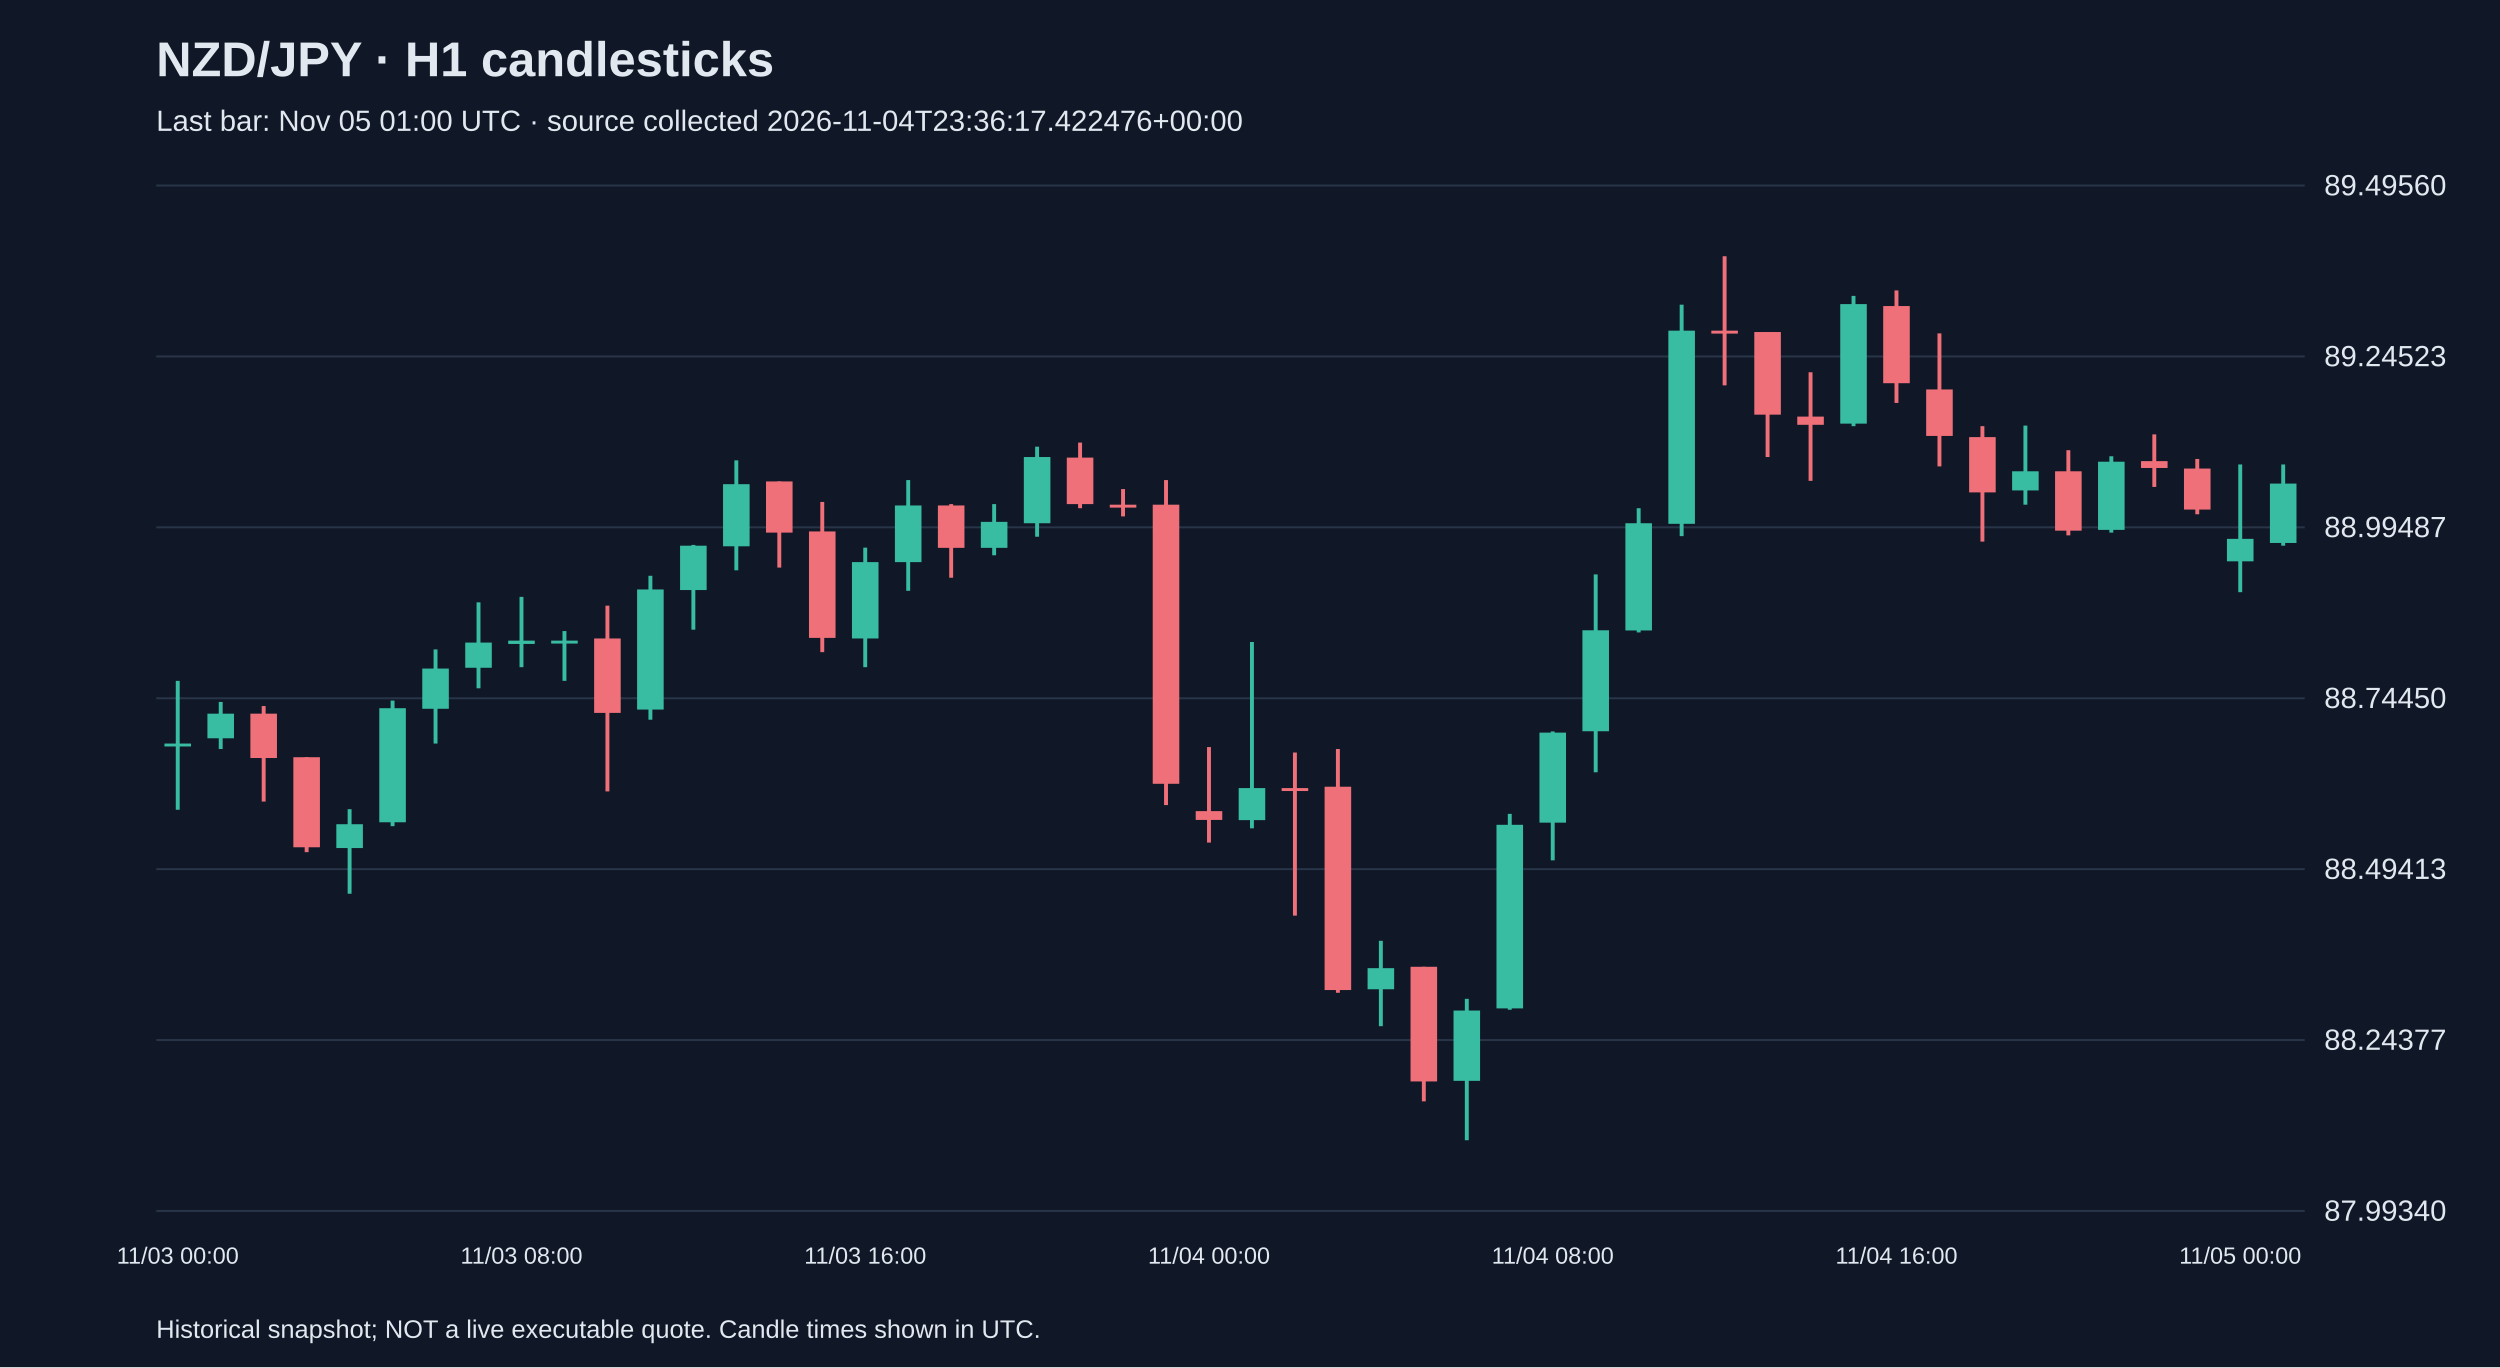
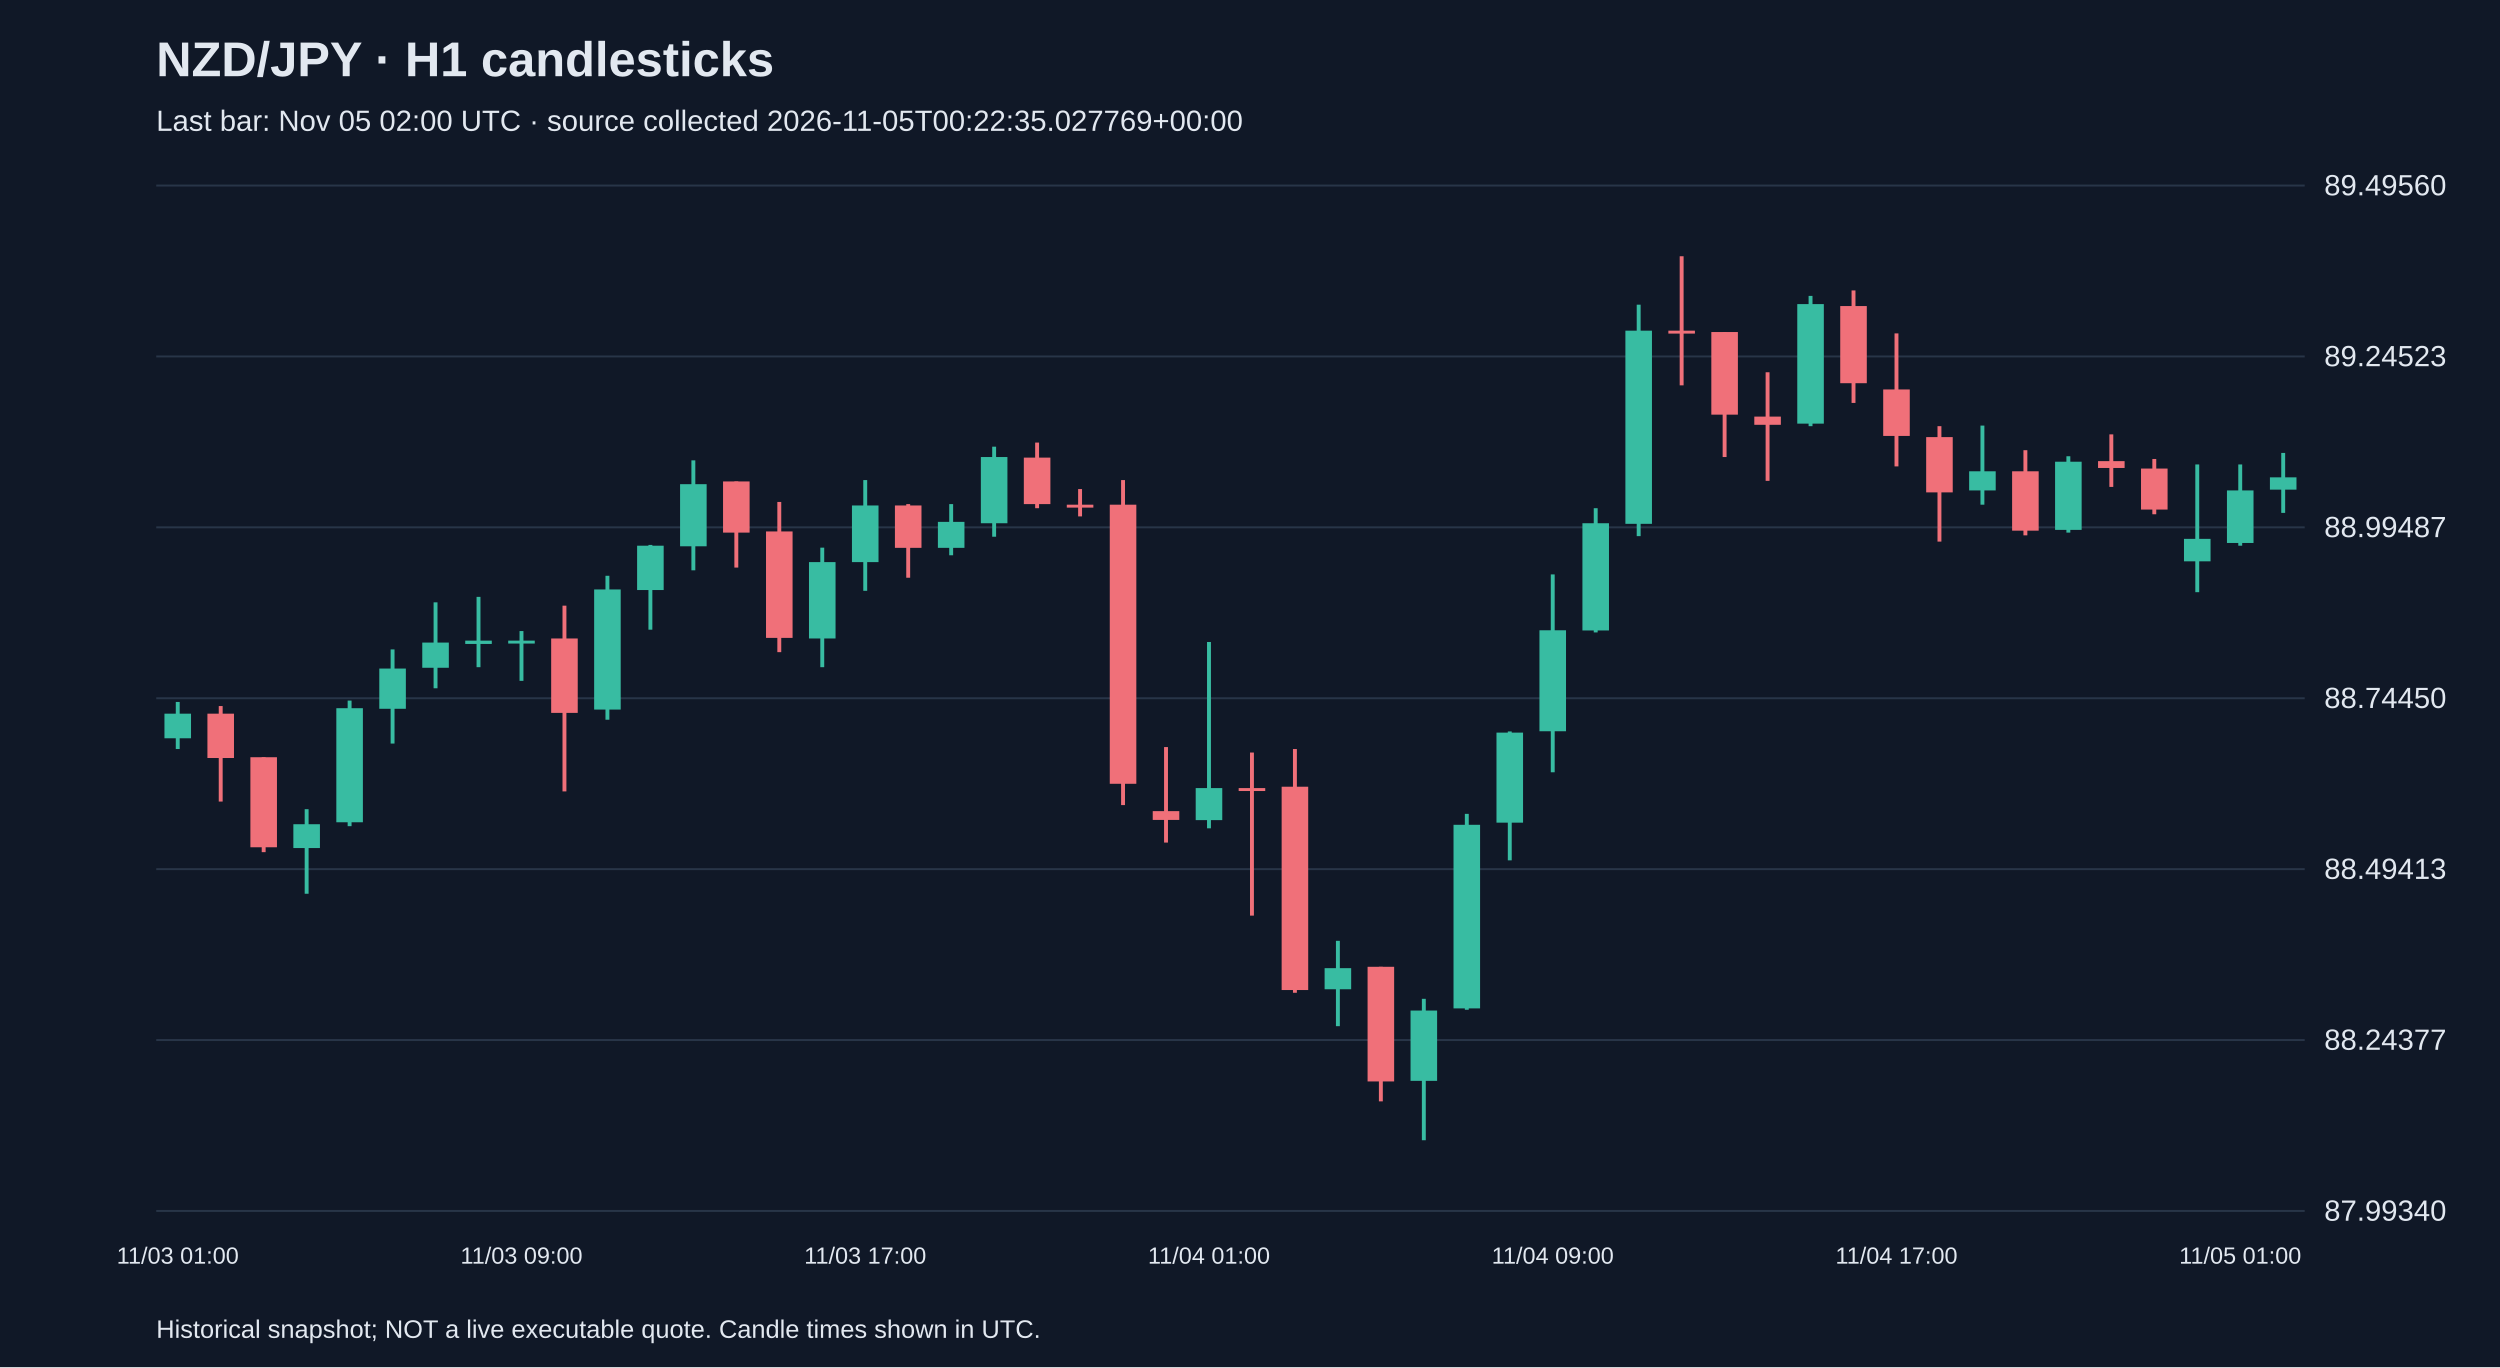
<svg xmlns="http://www.w3.org/2000/svg" viewBox="0 0 1280 700">
  <rect width="100%" height="100%" fill="#101827" />
  <style>text{font-family:Arial,sans-serif;fill:#e2e8f0}</style>
  <text x="80" y="39" font-size="25" font-weight="bold">NZD/JPY · H1 candlesticks</text>
-   <text x="80" y="67" font-size="15" fill="#a6b1c5">Last bar: Nov 05 01:00 UTC · source collected 2026-11-04T23:36:17.422476+00:00</text>
+   <text x="80" y="67" font-size="15" fill="#a6b1c5">Last bar: Nov 05 02:00 UTC · source collected 2026-11-05T00:22:35.027769+00:00</text>
  <line x1="80" y1="620.0" x2="1180" y2="620.0" stroke="#283548" />
  <text x="1190" y="625.0" font-size="15">87.99340</text>
  <line x1="80" y1="532.5" x2="1180" y2="532.5" stroke="#283548" />
  <text x="1190" y="537.5" font-size="15">88.24377</text>
  <line x1="80" y1="445.0" x2="1180" y2="445.0" stroke="#283548" />
  <text x="1190" y="450.0" font-size="15">88.49413</text>
  <line x1="80" y1="357.5" x2="1180" y2="357.5" stroke="#283548" />
  <text x="1190" y="362.5" font-size="15">88.74450</text>
  <line x1="80" y1="270.0" x2="1180" y2="270.0" stroke="#283548" />
  <text x="1190" y="275.0" font-size="15">88.99487</text>
  <line x1="80" y1="182.5" x2="1180" y2="182.5" stroke="#283548" />
  <text x="1190" y="187.5" font-size="15">89.24523</text>
  <line x1="80" y1="95.0" x2="1180" y2="95.0" stroke="#283548" />
  <text x="1190" y="100.0" font-size="15">89.49560</text>
-   <line x1="91.0" y1="348.6" x2="91.0" y2="414.6" stroke="#38bca2" stroke-width="2" />
-   <rect x="84.2" y="380.7" width="13.6" height="1.5" fill="#38bca2" />
-   <text x="91.0" y="647" text-anchor="middle" font-size="12">11/03 00:00</text>
-   <line x1="113.0" y1="359.4" x2="113.0" y2="383.5" stroke="#38bca2" stroke-width="2" />
-   <rect x="106.2" y="365.4" width="13.6" height="12.6" fill="#38bca2" />
-   <line x1="135.0" y1="361.5" x2="135.0" y2="410.4" stroke="#f07079" stroke-width="2" />
-   <rect x="128.2" y="365.4" width="13.6" height="22.7" fill="#f07079" />
-   <line x1="157.0" y1="387.7" x2="157.0" y2="436.3" stroke="#f07079" stroke-width="2" />
-   <rect x="150.2" y="387.7" width="13.6" height="46.1" fill="#f07079" />
-   <line x1="179.0" y1="414.3" x2="179.0" y2="457.6" stroke="#38bca2" stroke-width="2" />
-   <rect x="172.2" y="422.0" width="13.6" height="12.2" fill="#38bca2" />
-   <line x1="201.0" y1="358.7" x2="201.0" y2="423.0" stroke="#38bca2" stroke-width="2" />
-   <rect x="194.2" y="362.6" width="13.6" height="58.4" fill="#38bca2" />
-   <line x1="223.0" y1="332.5" x2="223.0" y2="380.7" stroke="#38bca2" stroke-width="2" />
-   <rect x="216.2" y="342.3" width="13.6" height="20.6" fill="#38bca2" />
-   <line x1="245.0" y1="308.4" x2="245.0" y2="352.4" stroke="#38bca2" stroke-width="2" />
-   <rect x="238.2" y="329.0" width="13.6" height="12.9" fill="#38bca2" />
-   <line x1="267.0" y1="305.6" x2="267.0" y2="341.6" stroke="#38bca2" stroke-width="2" />
-   <rect x="260.2" y="328.0" width="13.6" height="1.7" fill="#38bca2" />
-   <text x="267.0" y="647" text-anchor="middle" font-size="12">11/03 08:00</text>
-   <line x1="289.0" y1="323.1" x2="289.0" y2="348.6" stroke="#38bca2" stroke-width="2" />
-   <rect x="282.2" y="328.0" width="13.6" height="1.5" fill="#38bca2" />
-   <line x1="311.0" y1="310.1" x2="311.0" y2="405.2" stroke="#f07079" stroke-width="2" />
-   <rect x="304.2" y="326.9" width="13.6" height="38.1" fill="#f07079" />
-   <line x1="333.0" y1="294.8" x2="333.0" y2="368.5" stroke="#38bca2" stroke-width="2" />
-   <rect x="326.2" y="301.8" width="13.6" height="61.5" fill="#38bca2" />
-   <line x1="355.0" y1="279.0" x2="355.0" y2="322.4" stroke="#38bca2" stroke-width="2" />
-   <rect x="348.2" y="279.4" width="13.6" height="22.7" fill="#38bca2" />
-   <line x1="377.0" y1="235.7" x2="377.0" y2="292.0" stroke="#38bca2" stroke-width="2" />
-   <rect x="370.2" y="247.9" width="13.6" height="31.8" fill="#38bca2" />
-   <line x1="399.0" y1="246.5" x2="399.0" y2="290.6" stroke="#f07079" stroke-width="2" />
-   <rect x="392.2" y="246.5" width="13.6" height="26.2" fill="#f07079" />
-   <line x1="421.0" y1="257.0" x2="421.0" y2="333.9" stroke="#f07079" stroke-width="2" />
-   <rect x="414.2" y="272.1" width="13.6" height="54.5" fill="#f07079" />
-   <line x1="443.0" y1="280.4" x2="443.0" y2="341.6" stroke="#38bca2" stroke-width="2" />
-   <rect x="436.2" y="287.8" width="13.6" height="39.1" fill="#38bca2" />
-   <text x="443.0" y="647" text-anchor="middle" font-size="12">11/03 16:00</text>
-   <line x1="465.0" y1="245.8" x2="465.0" y2="302.5" stroke="#38bca2" stroke-width="2" />
-   <rect x="458.2" y="258.8" width="13.6" height="29.0" fill="#38bca2" />
-   <line x1="487.0" y1="258.1" x2="487.0" y2="295.8" stroke="#f07079" stroke-width="2" />
-   <rect x="480.2" y="258.8" width="13.6" height="21.7" fill="#f07079" />
-   <line x1="509.0" y1="258.1" x2="509.0" y2="284.3" stroke="#38bca2" stroke-width="2" />
-   <rect x="502.2" y="267.2" width="13.6" height="13.3" fill="#38bca2" />
-   <line x1="531.0" y1="228.7" x2="531.0" y2="274.8" stroke="#38bca2" stroke-width="2" />
-   <rect x="524.2" y="234.0" width="13.6" height="33.9" fill="#38bca2" />
-   <line x1="553.0" y1="226.6" x2="553.0" y2="260.2" stroke="#f07079" stroke-width="2" />
-   <rect x="546.2" y="234.3" width="13.6" height="23.8" fill="#f07079" />
-   <line x1="575.0" y1="250.4" x2="575.0" y2="264.4" stroke="#f07079" stroke-width="2" />
-   <rect x="568.2" y="258.4" width="13.6" height="1.5" fill="#f07079" />
-   <line x1="597.0" y1="245.8" x2="597.0" y2="412.2" stroke="#f07079" stroke-width="2" />
-   <rect x="590.2" y="258.4" width="13.6" height="142.9" fill="#f07079" />
-   <line x1="619.0" y1="382.5" x2="619.0" y2="431.4" stroke="#f07079" stroke-width="2" />
-   <rect x="612.2" y="415.3" width="13.6" height="4.5" fill="#f07079" />
-   <text x="619.0" y="647" text-anchor="middle" font-size="12">11/04 00:00</text>
-   <line x1="641.0" y1="328.7" x2="641.0" y2="424.1" stroke="#38bca2" stroke-width="2" />
-   <rect x="634.2" y="403.5" width="13.6" height="16.4" fill="#38bca2" />
-   <line x1="663.0" y1="385.3" x2="663.0" y2="468.8" stroke="#f07079" stroke-width="2" />
-   <rect x="656.2" y="403.5" width="13.6" height="1.5" fill="#f07079" />
-   <line x1="685.0" y1="383.5" x2="685.0" y2="508.3" stroke="#f07079" stroke-width="2" />
-   <rect x="678.2" y="402.8" width="13.6" height="104.1" fill="#f07079" />
-   <line x1="707.0" y1="481.7" x2="707.0" y2="525.4" stroke="#38bca2" stroke-width="2" />
-   <rect x="700.2" y="495.7" width="13.6" height="10.8" fill="#38bca2" />
-   <line x1="729.0" y1="495.0" x2="729.0" y2="563.9" stroke="#f07079" stroke-width="2" />
-   <rect x="722.2" y="495.0" width="13.6" height="58.7" fill="#f07079" />
-   <line x1="751.0" y1="511.4" x2="751.0" y2="583.8" stroke="#38bca2" stroke-width="2" />
-   <rect x="744.2" y="517.4" width="13.6" height="36.0" fill="#38bca2" />
-   <line x1="773.0" y1="416.7" x2="773.0" y2="517.0" stroke="#38bca2" stroke-width="2" />
-   <rect x="766.2" y="422.3" width="13.6" height="94.0" fill="#38bca2" />
-   <line x1="795.0" y1="374.5" x2="795.0" y2="440.5" stroke="#38bca2" stroke-width="2" />
-   <rect x="788.2" y="375.1" width="13.6" height="46.1" fill="#38bca2" />
-   <text x="795.0" y="647" text-anchor="middle" font-size="12">11/04 08:00</text>
-   <line x1="817.0" y1="294.1" x2="817.0" y2="395.4" stroke="#38bca2" stroke-width="2" />
-   <rect x="810.2" y="322.7" width="13.6" height="51.7" fill="#38bca2" />
-   <line x1="839.0" y1="260.2" x2="839.0" y2="323.8" stroke="#38bca2" stroke-width="2" />
-   <rect x="832.2" y="267.9" width="13.6" height="54.9" fill="#38bca2" />
-   <line x1="861.0" y1="156.0" x2="861.0" y2="274.5" stroke="#38bca2" stroke-width="2" />
-   <rect x="854.2" y="169.3" width="13.6" height="98.9" fill="#38bca2" />
-   <line x1="883.0" y1="131.2" x2="883.0" y2="197.3" stroke="#f07079" stroke-width="2" />
-   <rect x="876.2" y="169.3" width="13.6" height="1.5" fill="#f07079" />
-   <line x1="905.0" y1="170.0" x2="905.0" y2="234.0" stroke="#f07079" stroke-width="2" />
-   <rect x="898.2" y="170.0" width="13.6" height="42.3" fill="#f07079" />
-   <line x1="927.0" y1="190.6" x2="927.0" y2="246.2" stroke="#f07079" stroke-width="2" />
-   <rect x="920.2" y="213.3" width="13.6" height="4.2" fill="#f07079" />
-   <line x1="949.0" y1="151.5" x2="949.0" y2="218.2" stroke="#38bca2" stroke-width="2" />
-   <rect x="942.2" y="155.7" width="13.6" height="61.2" fill="#38bca2" />
-   <line x1="971.0" y1="148.7" x2="971.0" y2="206.3" stroke="#f07079" stroke-width="2" />
-   <rect x="964.2" y="156.7" width="13.6" height="39.5" fill="#f07079" />
-   <text x="971.0" y="647" text-anchor="middle" font-size="12">11/04 16:00</text>
-   <line x1="993.0" y1="170.7" x2="993.0" y2="238.8" stroke="#f07079" stroke-width="2" />
-   <rect x="986.2" y="199.4" width="13.6" height="23.8" fill="#f07079" />
-   <line x1="1015.0" y1="218.2" x2="1015.0" y2="277.3" stroke="#f07079" stroke-width="2" />
-   <rect x="1008.2" y="223.8" width="13.6" height="28.3" fill="#f07079" />
-   <line x1="1037.0" y1="217.9" x2="1037.0" y2="258.4" stroke="#38bca2" stroke-width="2" />
-   <rect x="1030.2" y="241.3" width="13.6" height="9.8" fill="#38bca2" />
-   <line x1="1059.0" y1="230.5" x2="1059.0" y2="274.1" stroke="#f07079" stroke-width="2" />
-   <rect x="1052.2" y="241.3" width="13.6" height="30.4" fill="#f07079" />
-   <line x1="1081.0" y1="233.6" x2="1081.0" y2="272.7" stroke="#38bca2" stroke-width="2" />
-   <rect x="1074.2" y="236.4" width="13.6" height="34.9" fill="#38bca2" />
-   <line x1="1103.0" y1="222.4" x2="1103.0" y2="249.3" stroke="#f07079" stroke-width="2" />
-   <rect x="1096.2" y="236.1" width="13.6" height="3.5" fill="#f07079" />
-   <line x1="1125.0" y1="235.0" x2="1125.0" y2="263.3" stroke="#f07079" stroke-width="2" />
-   <rect x="1118.2" y="239.9" width="13.6" height="21.0" fill="#f07079" />
-   <line x1="1147.0" y1="237.8" x2="1147.0" y2="303.2" stroke="#38bca2" stroke-width="2" />
-   <rect x="1140.2" y="275.9" width="13.6" height="11.5" fill="#38bca2" />
-   <text x="1147.0" y="647" text-anchor="middle" font-size="12">11/05 00:00</text>
-   <line x1="1169.0" y1="237.8" x2="1169.0" y2="279.4" stroke="#38bca2" stroke-width="2" />
-   <rect x="1162.2" y="247.6" width="13.6" height="30.4" fill="#38bca2" />
+   <line x1="91.0" y1="359.4" x2="91.0" y2="383.5" stroke="#38bca2" stroke-width="2" />
+   <rect x="84.2" y="365.4" width="13.6" height="12.6" fill="#38bca2" />
+   <text x="91.0" y="647" text-anchor="middle" font-size="12">11/03 01:00</text>
+   <line x1="113.0" y1="361.5" x2="113.0" y2="410.4" stroke="#f07079" stroke-width="2" />
+   <rect x="106.2" y="365.4" width="13.6" height="22.7" fill="#f07079" />
+   <line x1="135.0" y1="387.7" x2="135.0" y2="436.3" stroke="#f07079" stroke-width="2" />
+   <rect x="128.2" y="387.7" width="13.6" height="46.1" fill="#f07079" />
+   <line x1="157.0" y1="414.3" x2="157.0" y2="457.6" stroke="#38bca2" stroke-width="2" />
+   <rect x="150.2" y="422.0" width="13.6" height="12.2" fill="#38bca2" />
+   <line x1="179.0" y1="358.7" x2="179.0" y2="423.0" stroke="#38bca2" stroke-width="2" />
+   <rect x="172.2" y="362.6" width="13.6" height="58.4" fill="#38bca2" />
+   <line x1="201.0" y1="332.5" x2="201.0" y2="380.7" stroke="#38bca2" stroke-width="2" />
+   <rect x="194.2" y="342.3" width="13.6" height="20.6" fill="#38bca2" />
+   <line x1="223.0" y1="308.4" x2="223.0" y2="352.4" stroke="#38bca2" stroke-width="2" />
+   <rect x="216.2" y="329.0" width="13.6" height="12.9" fill="#38bca2" />
+   <line x1="245.0" y1="305.6" x2="245.0" y2="341.6" stroke="#38bca2" stroke-width="2" />
+   <rect x="238.2" y="328.0" width="13.6" height="1.7" fill="#38bca2" />
+   <line x1="267.0" y1="323.1" x2="267.0" y2="348.6" stroke="#38bca2" stroke-width="2" />
+   <rect x="260.2" y="328.0" width="13.6" height="1.5" fill="#38bca2" />
+   <text x="267.0" y="647" text-anchor="middle" font-size="12">11/03 09:00</text>
+   <line x1="289.0" y1="310.1" x2="289.0" y2="405.2" stroke="#f07079" stroke-width="2" />
+   <rect x="282.2" y="326.9" width="13.6" height="38.1" fill="#f07079" />
+   <line x1="311.0" y1="294.8" x2="311.0" y2="368.5" stroke="#38bca2" stroke-width="2" />
+   <rect x="304.2" y="301.8" width="13.6" height="61.5" fill="#38bca2" />
+   <line x1="333.0" y1="279.0" x2="333.0" y2="322.4" stroke="#38bca2" stroke-width="2" />
+   <rect x="326.2" y="279.4" width="13.6" height="22.7" fill="#38bca2" />
+   <line x1="355.0" y1="235.7" x2="355.0" y2="292.0" stroke="#38bca2" stroke-width="2" />
+   <rect x="348.2" y="247.9" width="13.6" height="31.8" fill="#38bca2" />
+   <line x1="377.0" y1="246.5" x2="377.0" y2="290.6" stroke="#f07079" stroke-width="2" />
+   <rect x="370.2" y="246.5" width="13.6" height="26.2" fill="#f07079" />
+   <line x1="399.0" y1="257.0" x2="399.0" y2="333.9" stroke="#f07079" stroke-width="2" />
+   <rect x="392.2" y="272.1" width="13.6" height="54.5" fill="#f07079" />
+   <line x1="421.0" y1="280.4" x2="421.0" y2="341.6" stroke="#38bca2" stroke-width="2" />
+   <rect x="414.2" y="287.8" width="13.6" height="39.1" fill="#38bca2" />
+   <line x1="443.0" y1="245.8" x2="443.0" y2="302.5" stroke="#38bca2" stroke-width="2" />
+   <rect x="436.2" y="258.8" width="13.6" height="29.0" fill="#38bca2" />
+   <text x="443.0" y="647" text-anchor="middle" font-size="12">11/03 17:00</text>
+   <line x1="465.0" y1="258.1" x2="465.0" y2="295.8" stroke="#f07079" stroke-width="2" />
+   <rect x="458.2" y="258.8" width="13.6" height="21.7" fill="#f07079" />
+   <line x1="487.0" y1="258.1" x2="487.0" y2="284.3" stroke="#38bca2" stroke-width="2" />
+   <rect x="480.2" y="267.2" width="13.6" height="13.3" fill="#38bca2" />
+   <line x1="509.0" y1="228.7" x2="509.0" y2="274.8" stroke="#38bca2" stroke-width="2" />
+   <rect x="502.2" y="234.0" width="13.6" height="33.9" fill="#38bca2" />
+   <line x1="531.0" y1="226.6" x2="531.0" y2="260.2" stroke="#f07079" stroke-width="2" />
+   <rect x="524.2" y="234.3" width="13.6" height="23.8" fill="#f07079" />
+   <line x1="553.0" y1="250.4" x2="553.0" y2="264.4" stroke="#f07079" stroke-width="2" />
+   <rect x="546.2" y="258.4" width="13.6" height="1.5" fill="#f07079" />
+   <line x1="575.0" y1="245.8" x2="575.0" y2="412.2" stroke="#f07079" stroke-width="2" />
+   <rect x="568.2" y="258.4" width="13.6" height="142.9" fill="#f07079" />
+   <line x1="597.0" y1="382.5" x2="597.0" y2="431.4" stroke="#f07079" stroke-width="2" />
+   <rect x="590.2" y="415.3" width="13.6" height="4.5" fill="#f07079" />
+   <line x1="619.0" y1="328.7" x2="619.0" y2="424.1" stroke="#38bca2" stroke-width="2" />
+   <rect x="612.2" y="403.5" width="13.6" height="16.4" fill="#38bca2" />
+   <text x="619.0" y="647" text-anchor="middle" font-size="12">11/04 01:00</text>
+   <line x1="641.0" y1="385.3" x2="641.0" y2="468.8" stroke="#f07079" stroke-width="2" />
+   <rect x="634.2" y="403.5" width="13.6" height="1.5" fill="#f07079" />
+   <line x1="663.0" y1="383.5" x2="663.0" y2="508.3" stroke="#f07079" stroke-width="2" />
+   <rect x="656.2" y="402.8" width="13.6" height="104.1" fill="#f07079" />
+   <line x1="685.0" y1="481.7" x2="685.0" y2="525.4" stroke="#38bca2" stroke-width="2" />
+   <rect x="678.2" y="495.7" width="13.6" height="10.8" fill="#38bca2" />
+   <line x1="707.0" y1="495.0" x2="707.0" y2="563.9" stroke="#f07079" stroke-width="2" />
+   <rect x="700.2" y="495.0" width="13.6" height="58.7" fill="#f07079" />
+   <line x1="729.0" y1="511.4" x2="729.0" y2="583.8" stroke="#38bca2" stroke-width="2" />
+   <rect x="722.2" y="517.4" width="13.6" height="36.0" fill="#38bca2" />
+   <line x1="751.0" y1="416.7" x2="751.0" y2="517.0" stroke="#38bca2" stroke-width="2" />
+   <rect x="744.2" y="422.3" width="13.6" height="94.0" fill="#38bca2" />
+   <line x1="773.0" y1="374.5" x2="773.0" y2="440.5" stroke="#38bca2" stroke-width="2" />
+   <rect x="766.2" y="375.1" width="13.6" height="46.1" fill="#38bca2" />
+   <line x1="795.0" y1="294.1" x2="795.0" y2="395.4" stroke="#38bca2" stroke-width="2" />
+   <rect x="788.2" y="322.7" width="13.6" height="51.7" fill="#38bca2" />
+   <text x="795.0" y="647" text-anchor="middle" font-size="12">11/04 09:00</text>
+   <line x1="817.0" y1="260.2" x2="817.0" y2="323.8" stroke="#38bca2" stroke-width="2" />
+   <rect x="810.2" y="267.9" width="13.6" height="54.9" fill="#38bca2" />
+   <line x1="839.0" y1="156.0" x2="839.0" y2="274.5" stroke="#38bca2" stroke-width="2" />
+   <rect x="832.2" y="169.3" width="13.6" height="98.9" fill="#38bca2" />
+   <line x1="861.0" y1="131.2" x2="861.0" y2="197.3" stroke="#f07079" stroke-width="2" />
+   <rect x="854.2" y="169.3" width="13.6" height="1.5" fill="#f07079" />
+   <line x1="883.0" y1="170.0" x2="883.0" y2="234.0" stroke="#f07079" stroke-width="2" />
+   <rect x="876.2" y="170.0" width="13.6" height="42.3" fill="#f07079" />
+   <line x1="905.0" y1="190.6" x2="905.0" y2="246.2" stroke="#f07079" stroke-width="2" />
+   <rect x="898.2" y="213.3" width="13.6" height="4.2" fill="#f07079" />
+   <line x1="927.0" y1="151.5" x2="927.0" y2="218.2" stroke="#38bca2" stroke-width="2" />
+   <rect x="920.2" y="155.7" width="13.6" height="61.2" fill="#38bca2" />
+   <line x1="949.0" y1="148.7" x2="949.0" y2="206.3" stroke="#f07079" stroke-width="2" />
+   <rect x="942.2" y="156.7" width="13.6" height="39.5" fill="#f07079" />
+   <line x1="971.0" y1="170.7" x2="971.0" y2="238.8" stroke="#f07079" stroke-width="2" />
+   <rect x="964.2" y="199.4" width="13.6" height="23.8" fill="#f07079" />
+   <text x="971.0" y="647" text-anchor="middle" font-size="12">11/04 17:00</text>
+   <line x1="993.0" y1="218.2" x2="993.0" y2="277.3" stroke="#f07079" stroke-width="2" />
+   <rect x="986.2" y="223.8" width="13.6" height="28.3" fill="#f07079" />
+   <line x1="1015.0" y1="217.9" x2="1015.0" y2="258.4" stroke="#38bca2" stroke-width="2" />
+   <rect x="1008.2" y="241.3" width="13.6" height="9.8" fill="#38bca2" />
+   <line x1="1037.0" y1="230.5" x2="1037.0" y2="274.1" stroke="#f07079" stroke-width="2" />
+   <rect x="1030.2" y="241.3" width="13.6" height="30.4" fill="#f07079" />
+   <line x1="1059.0" y1="233.6" x2="1059.0" y2="272.7" stroke="#38bca2" stroke-width="2" />
+   <rect x="1052.2" y="236.4" width="13.6" height="34.9" fill="#38bca2" />
+   <line x1="1081.0" y1="222.4" x2="1081.0" y2="249.3" stroke="#f07079" stroke-width="2" />
+   <rect x="1074.2" y="236.1" width="13.6" height="3.5" fill="#f07079" />
+   <line x1="1103.0" y1="235.0" x2="1103.0" y2="263.3" stroke="#f07079" stroke-width="2" />
+   <rect x="1096.2" y="239.9" width="13.6" height="21.0" fill="#f07079" />
+   <line x1="1125.0" y1="237.8" x2="1125.0" y2="303.2" stroke="#38bca2" stroke-width="2" />
+   <rect x="1118.2" y="275.9" width="13.6" height="11.5" fill="#38bca2" />
+   <line x1="1147.0" y1="237.8" x2="1147.0" y2="279.4" stroke="#38bca2" stroke-width="2" />
+   <rect x="1140.2" y="251.1" width="13.6" height="26.9" fill="#38bca2" />
+   <text x="1147.0" y="647" text-anchor="middle" font-size="12">11/05 01:00</text>
+   <line x1="1169.0" y1="231.9" x2="1169.0" y2="262.6" stroke="#38bca2" stroke-width="2" />
+   <rect x="1162.2" y="244.4" width="13.6" height="6.3" fill="#38bca2" />
  <text x="80" y="685" font-size="13">Historical snapshot; NOT a live executable quote. Candle times shown in UTC.</text>
</svg>
